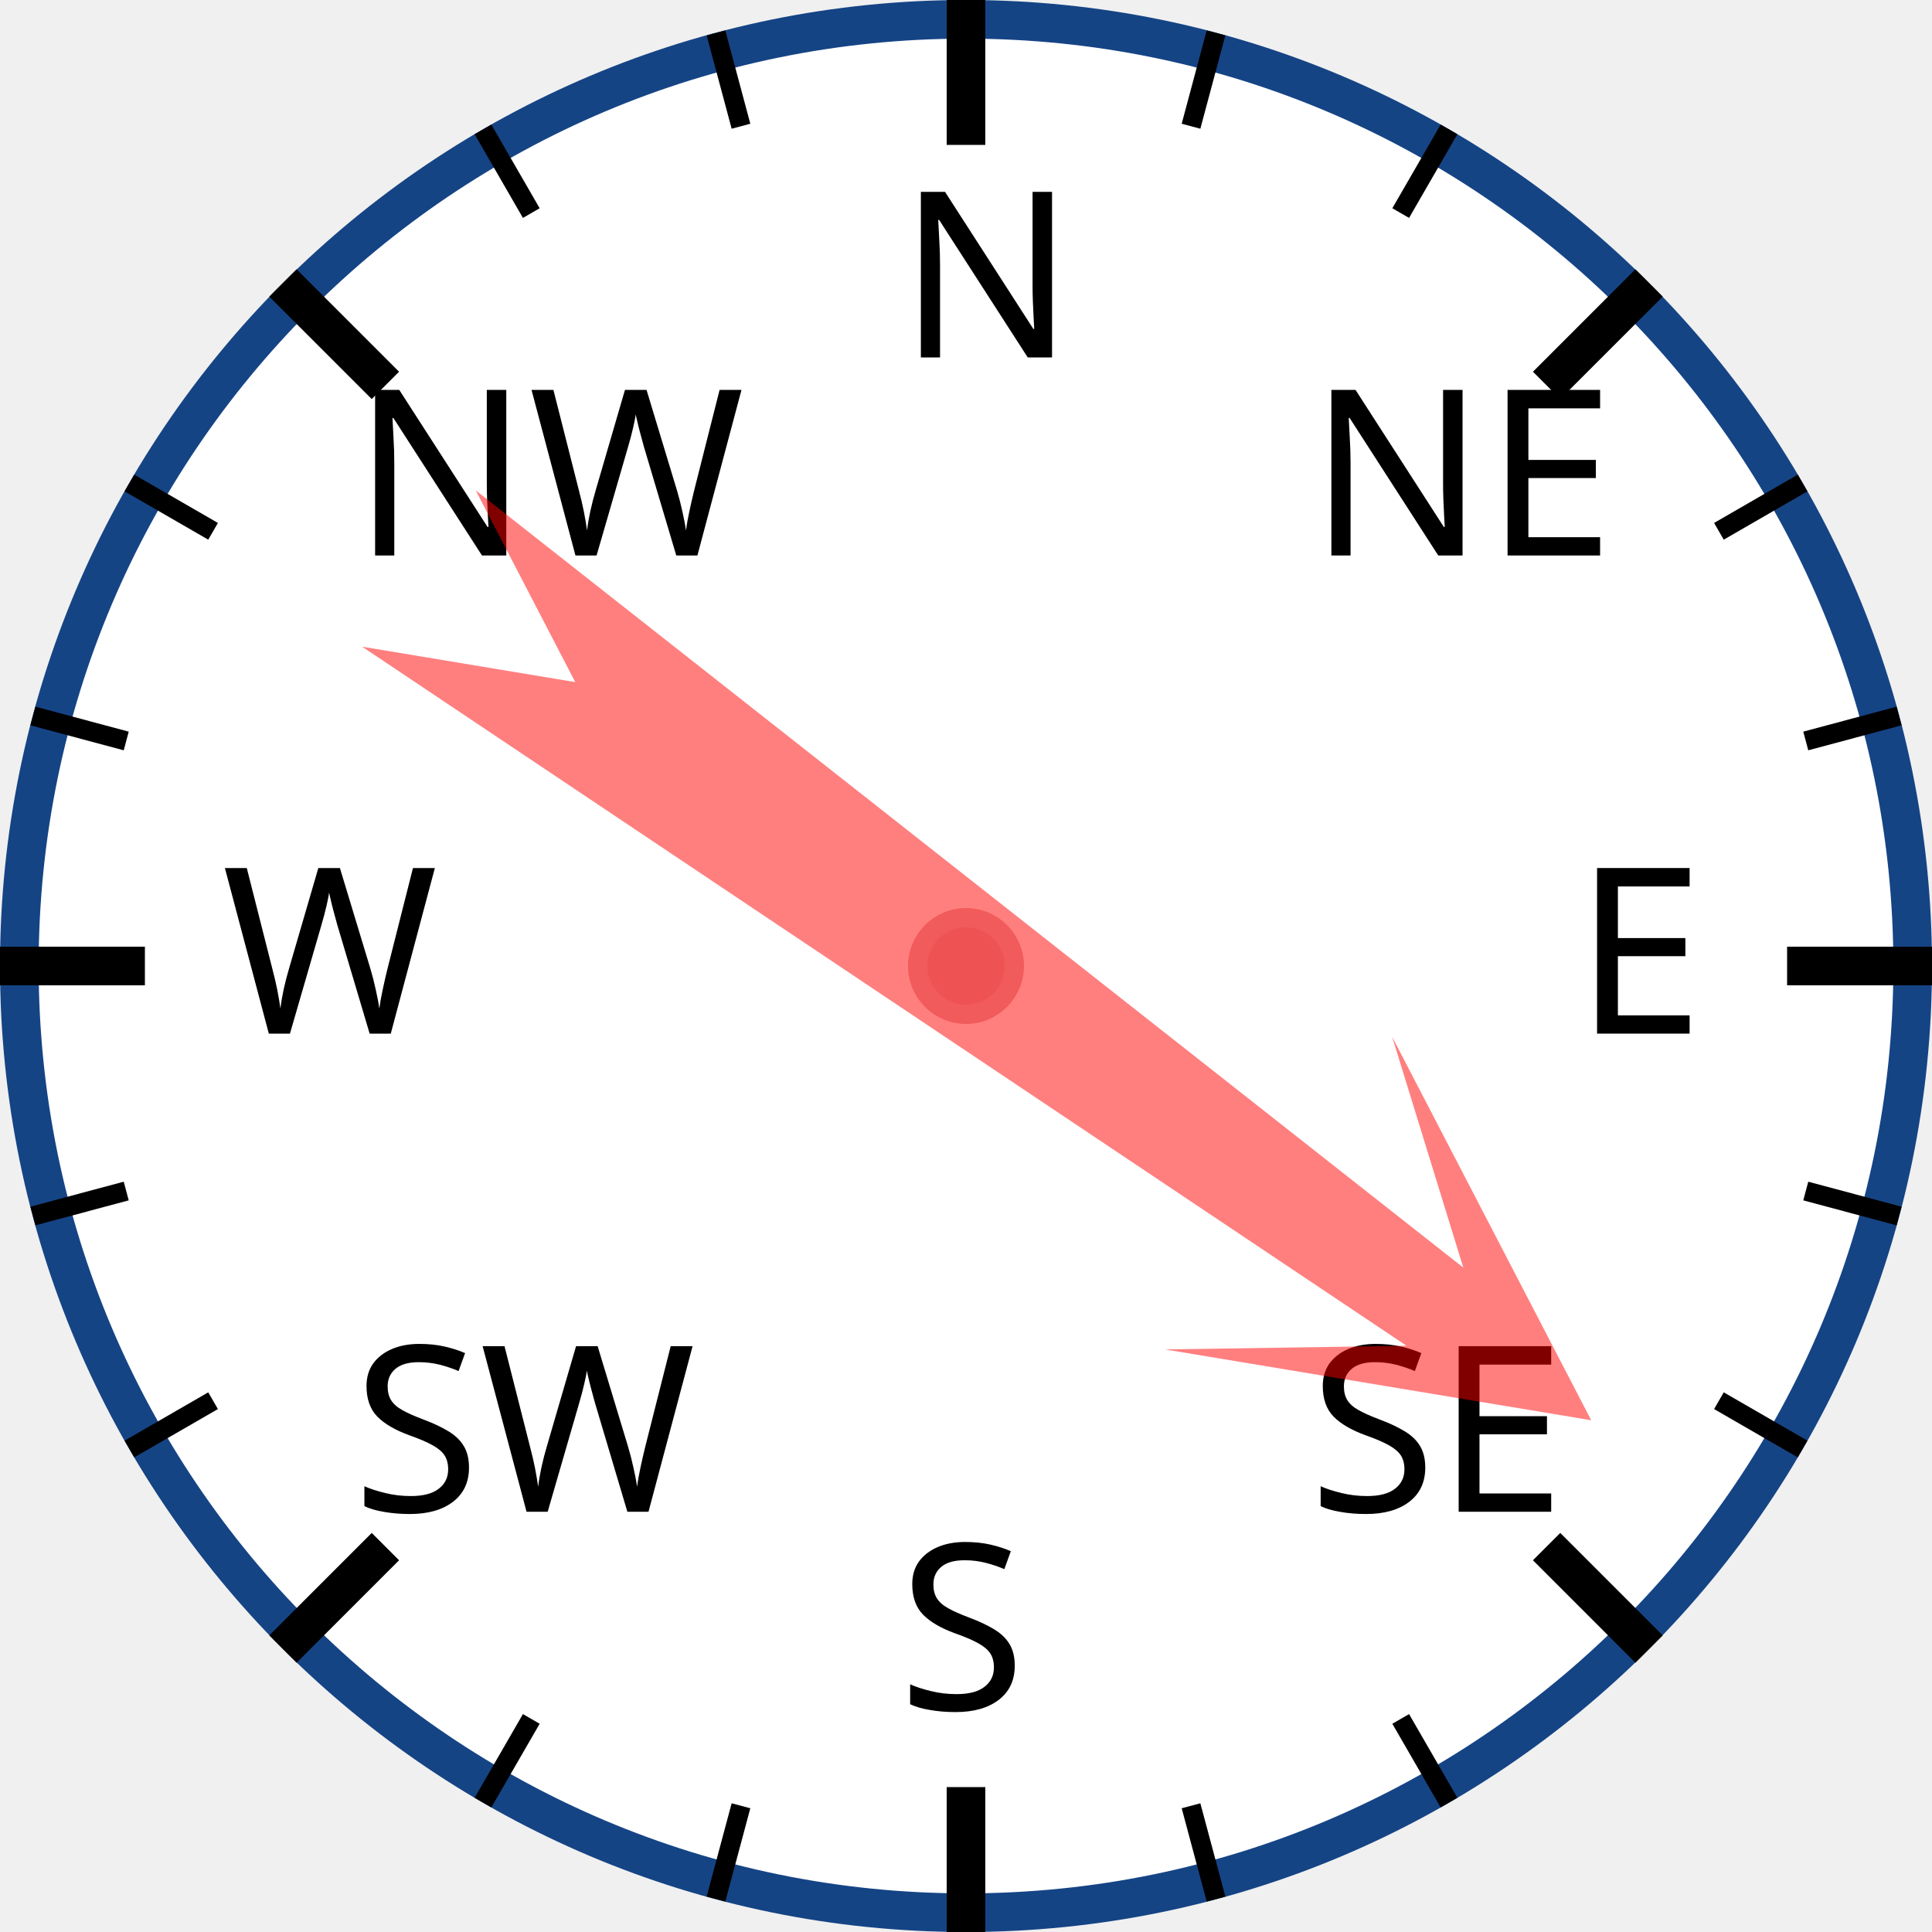
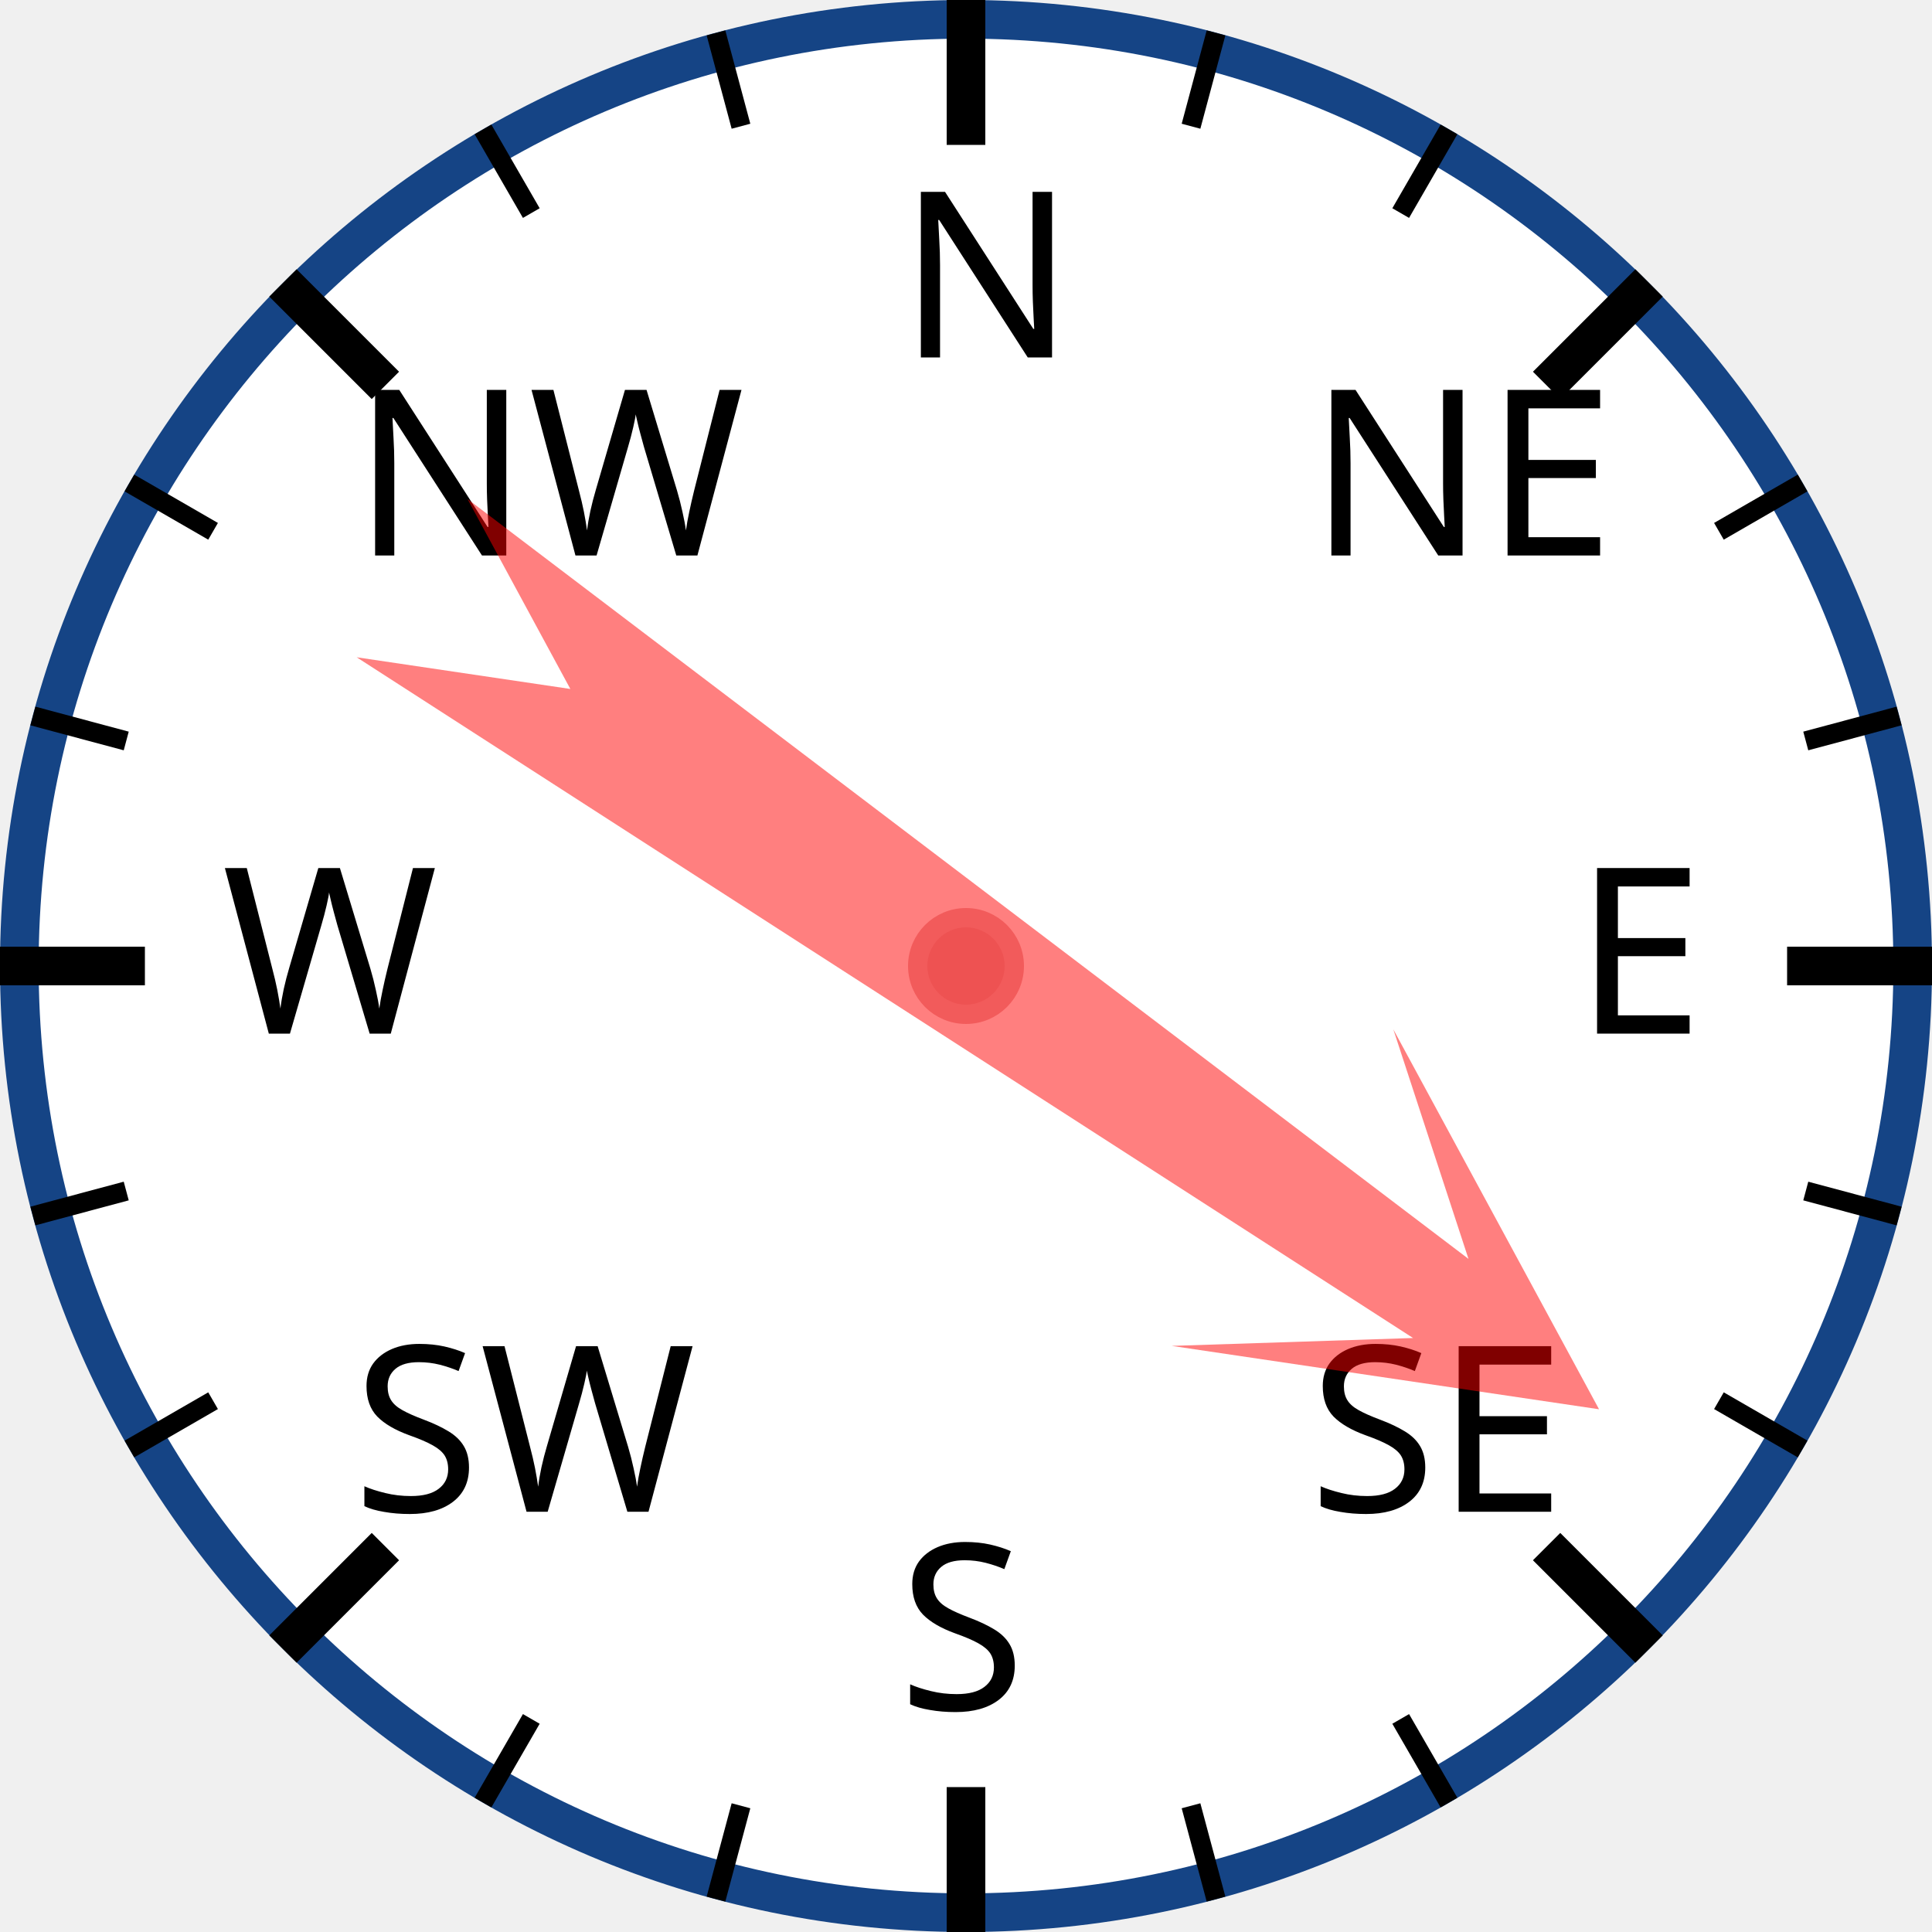
<svg xmlns="http://www.w3.org/2000/svg" width="120px" height="120px" viewBox="0 0 200 200">
  <circle cx="100" cy="100" r="98" style="fill: white; stroke: #154485; stroke-width: 4;" />
  <text x="93.0" y="37.0" style="font-family: sans-serif; font-size: 18pt;">N</text>
  <line x1="100.0" y1="0.0" x2="100.0" y2="15.0" style="stroke: black; stroke-width: 4;" />
  <line x1="74.118" y1="3.407" x2="76.706" y2="13.067" style="stroke: black; stroke-width: 2;" />
  <line x1="50" y1="13.397" x2="55" y2="22.058" style="stroke: black; stroke-width: 2;" />
  <text x="36.503" y="57.503" style="font-family: sans-serif; font-size: 18pt;">NW</text>
  <line x1="29.289" y1="29.289" x2="39.896" y2="39.896" style="stroke: black; stroke-width: 4;" />
  <line x1="13.397" y1="50" x2="22.058" y2="55" style="stroke: black; stroke-width: 2;" />
  <line x1="3.407" y1="74.118" x2="13.067" y2="76.706" style="stroke: black; stroke-width: 2;" />
  <text x="23.0" y="107.0" style="font-family: sans-serif; font-size: 18pt;">W</text>
  <line x1="0.0" y1="100.0" x2="15.0" y2="100.0" style="stroke: black; stroke-width: 4;" />
  <line x1="3.407" y1="125.882" x2="13.067" y2="123.294" style="stroke: black; stroke-width: 2;" />
  <line x1="13.397" y1="150" x2="22.058" y2="145" style="stroke: black; stroke-width: 2;" />
  <text x="36.503" y="156.497" style="font-family: sans-serif; font-size: 18pt;">SW</text>
  <line x1="29.289" y1="170.711" x2="39.896" y2="160.104" style="stroke: black; stroke-width: 4;" />
  <line x1="50" y1="186.603" x2="55" y2="177.942" style="stroke: black; stroke-width: 2;" />
  <line x1="74.118" y1="196.593" x2="76.706" y2="186.933" style="stroke: black; stroke-width: 2;" />
  <text x="93" y="177.0" style="font-family: sans-serif; font-size: 18pt;">S</text>
  <line x1="100" y1="200.0" x2="100" y2="185.0" style="stroke: black; stroke-width: 4;" />
  <line x1="125.882" y1="196.593" x2="123.294" y2="186.933" style="stroke: black; stroke-width: 2;" />
  <line x1="150.0" y1="186.603" x2="145.0" y2="177.942" style="stroke: black; stroke-width: 2;" />
  <text x="135.497" y="156.497" style="font-family: sans-serif; font-size: 18pt;">SE</text>
  <line x1="170.711" y1="170.711" x2="160.104" y2="160.104" style="stroke: black; stroke-width: 4;" />
  <line x1="186.603" y1="150" x2="177.942" y2="145" style="stroke: black; stroke-width: 2;" />
  <line x1="196.593" y1="125.882" x2="186.933" y2="123.294" style="stroke: black; stroke-width: 2;" />
  <text x="163.0" y="107" style="font-family: sans-serif; font-size: 18pt;">E</text>
  <line x1="200.0" y1="100" x2="185.0" y2="100" style="stroke: black; stroke-width: 4;" />
  <line x1="196.593" y1="74.118" x2="186.933" y2="76.706" style="stroke: black; stroke-width: 2;" />
  <line x1="186.603" y1="50" x2="177.942" y2="55" style="stroke: black; stroke-width: 2;" />
  <text x="135.497" y="57.503" style="font-family: sans-serif; font-size: 18pt;">NE</text>
  <line x1="170.711" y1="29.289" x2="160.104" y2="39.896" style="stroke: black; stroke-width: 4;" />
  <line x1="150" y1="13.397" x2="145" y2="22.058" style="stroke: black; stroke-width: 2;" />
  <line x1="125.882" y1="3.407" x2="123.294" y2="13.067" style="stroke: black; stroke-width: 2;" />
-   <polygon points="100 20 120 60 105 40 110 170 100 150 90 170 95 40 80 60" style="fill: red; fill-opacity: 0.5;" transform="rotate(126,100,100)" />
+   <polygon points="100 20 120 60 105 40 110 170 100 150 90 170 95 40 80 60" style="fill: red; fill-opacity: 0.5;" transform="rotate(125,100,100)" />
  <circle cx="100" cy="100" r="5" style="fill: #EE5252; stroke: #F25B5B; stroke-width: 2;" />
</svg>
